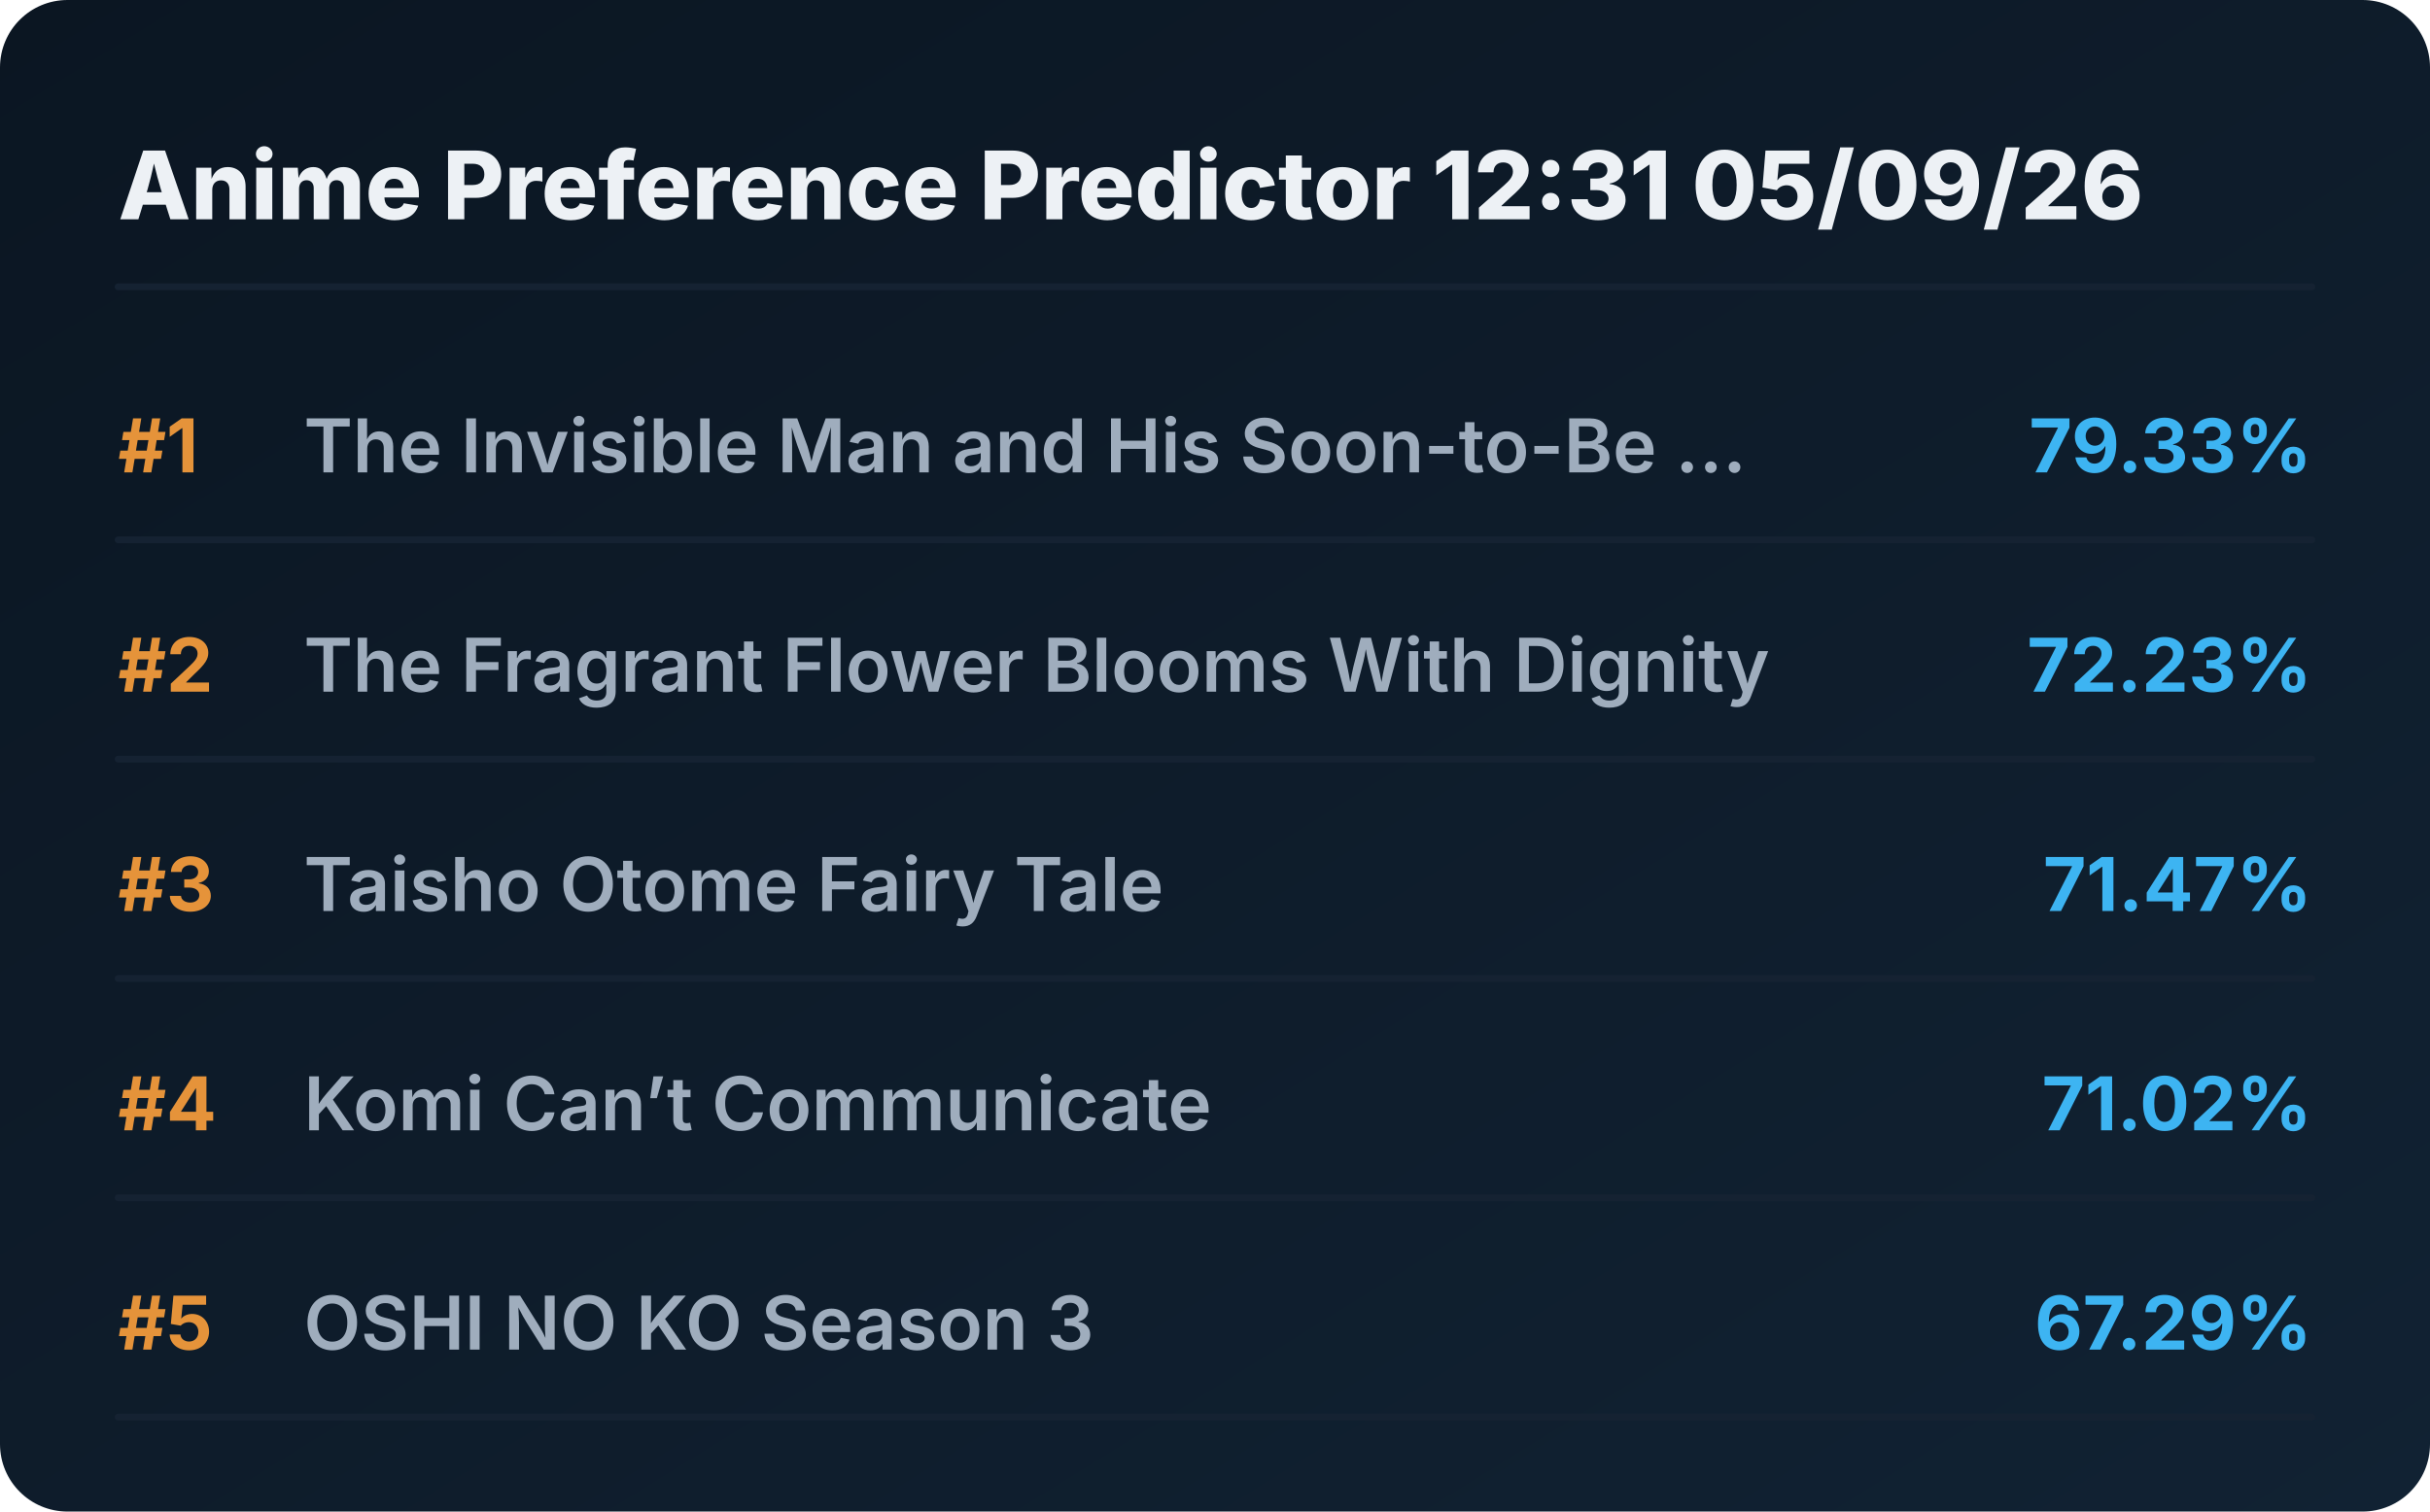
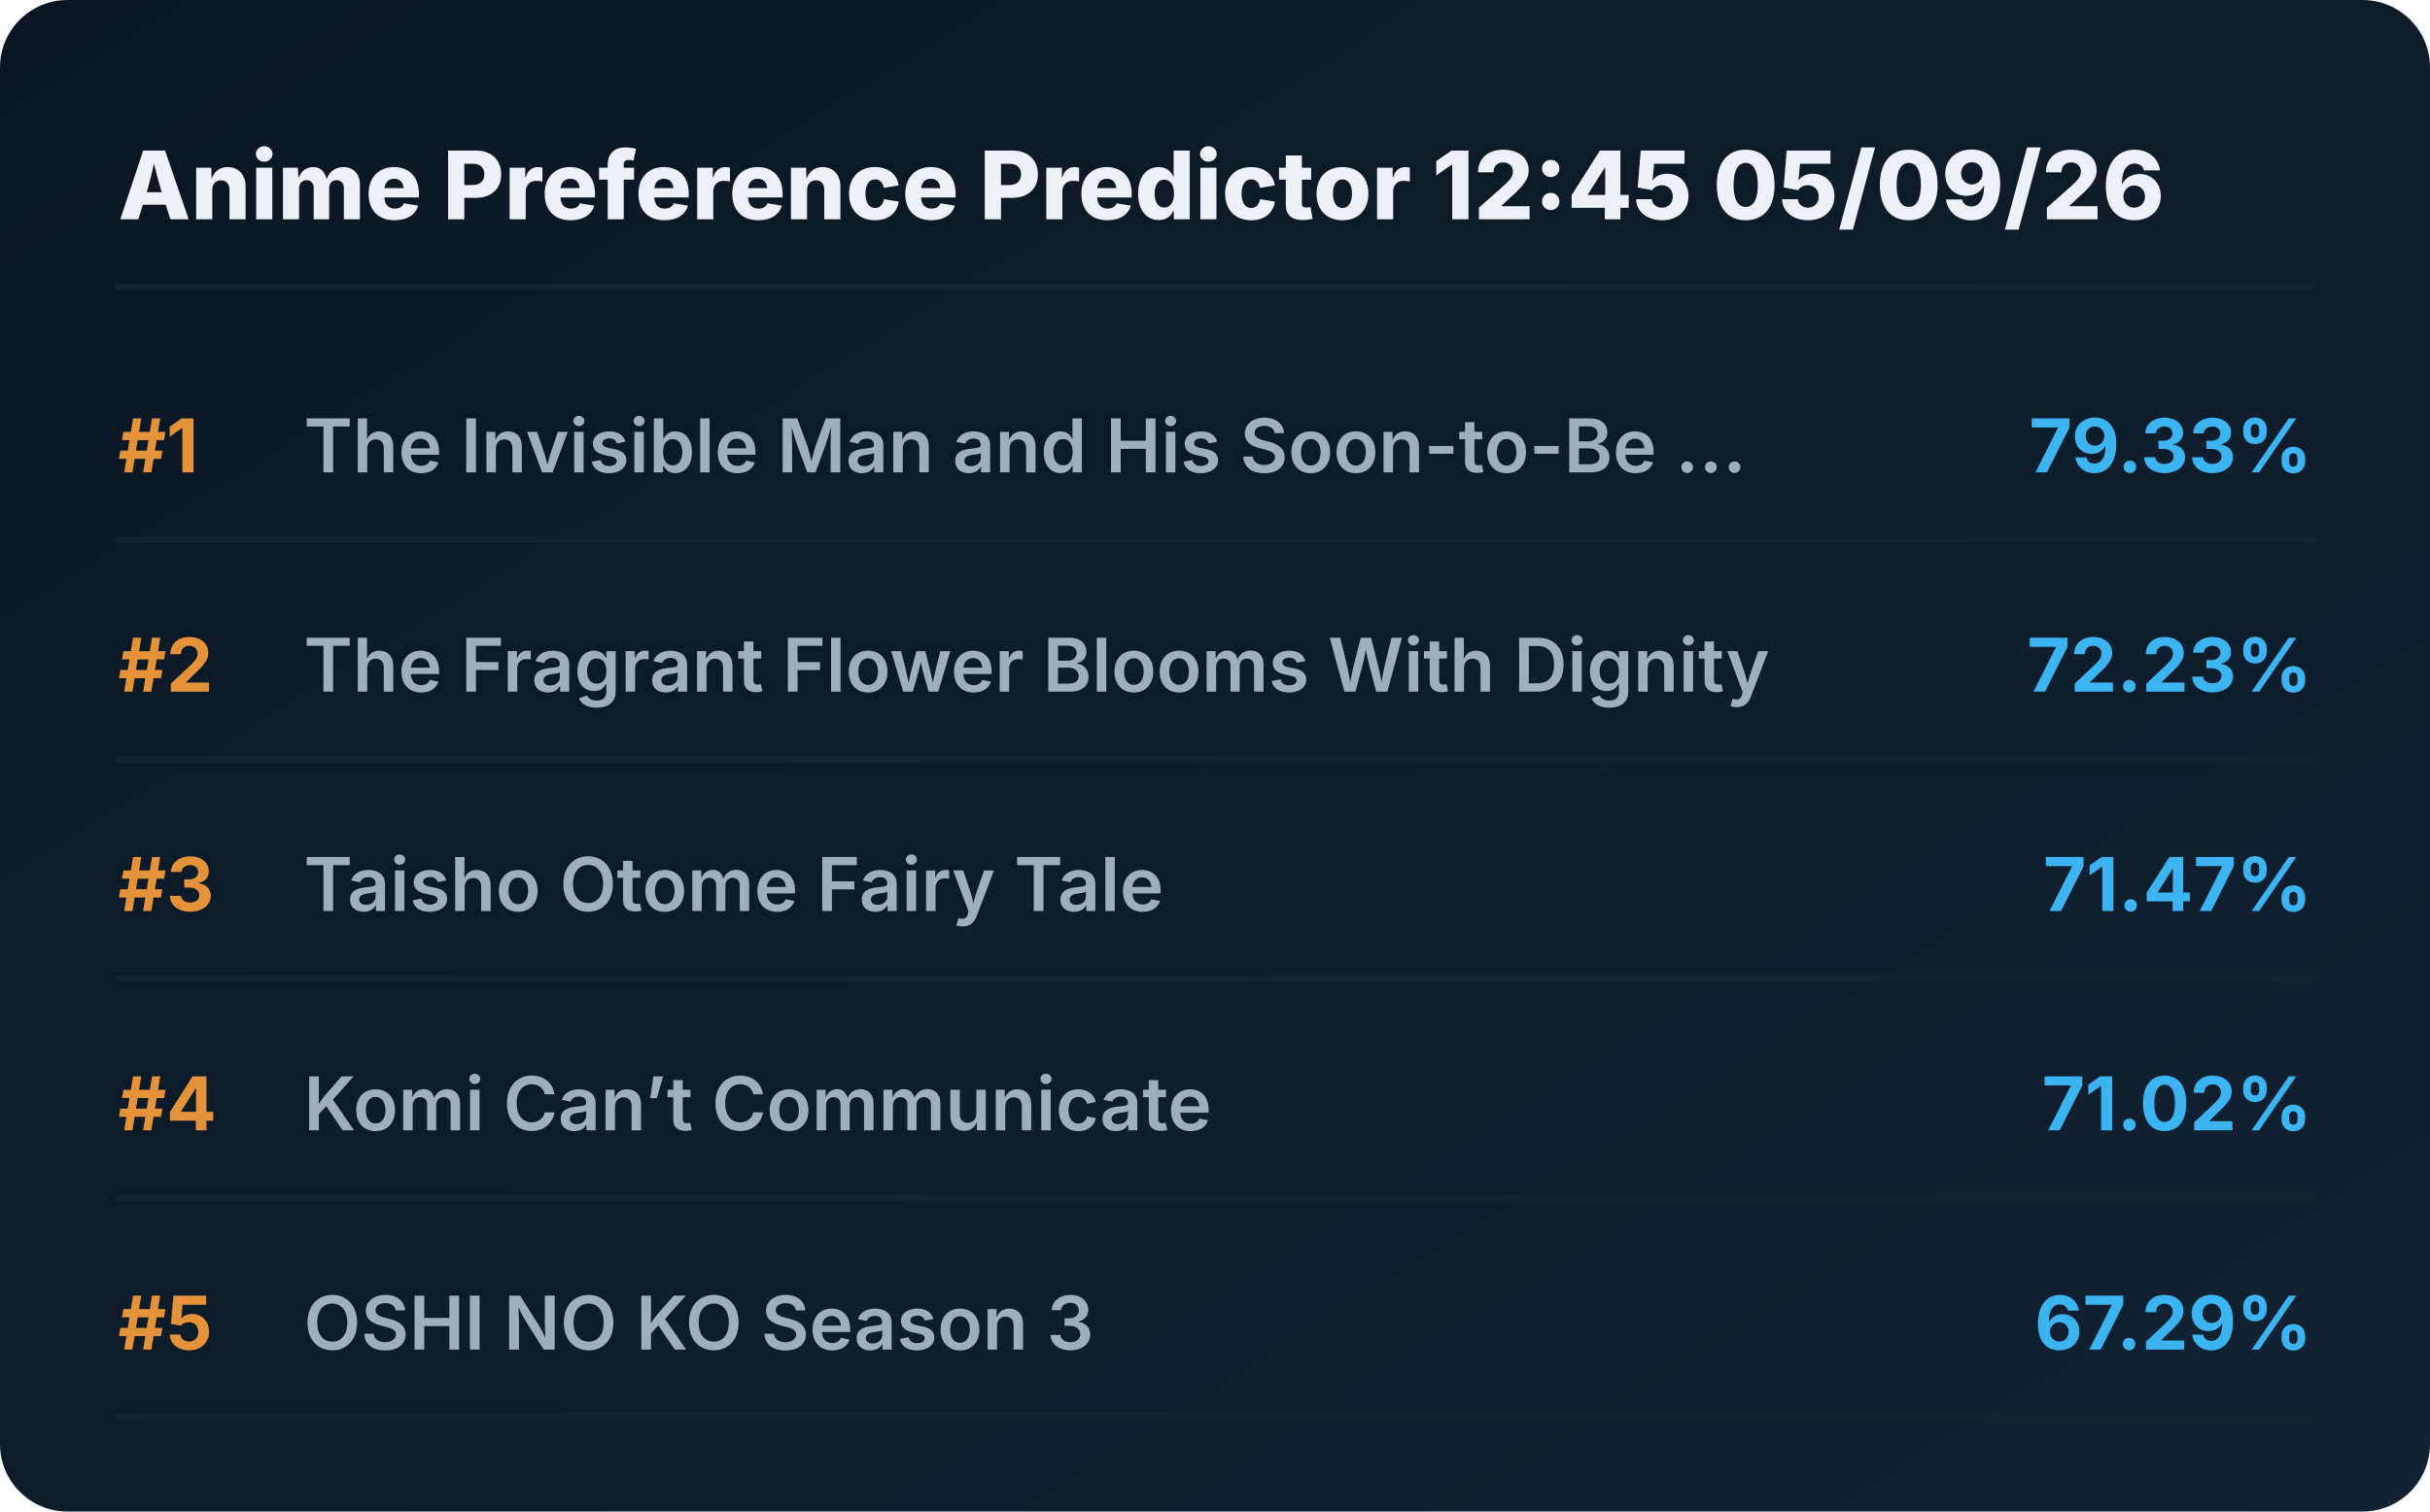
<svg xmlns="http://www.w3.org/2000/svg" viewBox="0 0 720 448" preserveAspectRatio="xMidYMid meet" style="width: 100%; height: auto; max-width: 720px;">
  <defs>
    <linearGradient id="boxGrad" x1="0%" y1="0%" x2="100%" y2="100%">
      <stop offset="0%" stop-color="#0b1622" />
      <stop offset="100%" stop-color="#112233" />
    </linearGradient>
    <clipPath id="titleClip">
      <rect x="90" y="0" width="510" height="100%" />
    </clipPath>
  </defs>
  <style>
    .bg { fill: url(#boxGrad); rx: 20px; }
    .header { font-family: 'Overpass', 'Inter', system-ui, sans-serif; font-weight: 800; font-size: 28px; fill: #edf1f5; }
    .rank { font-family: 'Overpass', 'Inter', system-ui, sans-serif; font-weight: 700; font-size: 22px; fill: #e5933a; }
    .title { font-family: 'Overpass', 'Inter', system-ui, sans-serif; font-weight: 600; font-size: 22px; fill: #9fadbd; }
    .score { font-family: 'Overpass', 'Inter', system-ui, sans-serif; font-weight: 700; font-size: 22px; fill: #3db4f2; }
    .line { stroke: #152232; stroke-width: 2; stroke-linecap: round; }
  </style>
  <rect class="bg" width="720" height="448" />
-   <text x="35" y="65" class="header">Anime Preference Predictor 12:31 05/09/26</text>
+   <text x="35" y="65" class="header">Anime Preference Predictor 12:45 05/09/26</text>
  <line x1="35" y1="85" x2="685" y2="85" class="line" />
  <g transform="translate(0, 0)">
    <text x="35" y="140" class="rank">#1</text>
    <text x="90" y="140" class="title">The Invisible Man and His Soon-to-Be ...</text>
    <text x="685" y="140" class="score" text-anchor="end">79.33%</text>
    <line x1="35" y1="160" x2="685" y2="160" class="line" />
  </g>
  <g transform="translate(0, 65)">
    <text x="35" y="140" class="rank">#2</text>
    <text x="90" y="140" class="title">The Fragrant Flower Blooms With Dignity</text>
    <text x="685" y="140" class="score" text-anchor="end">72.23%</text>
    <line x1="35" y1="160" x2="685" y2="160" class="line" />
  </g>
  <g transform="translate(0, 130)">
    <text x="35" y="140" class="rank">#3</text>
    <text x="90" y="140" class="title">Taisho Otome Fairy Tale</text>
    <text x="685" y="140" class="score" text-anchor="end">71.47%</text>
    <line x1="35" y1="160" x2="685" y2="160" class="line" />
  </g>
  <g transform="translate(0, 195)">
    <text x="35" y="140" class="rank">#4</text>
    <text x="90" y="140" class="title">Komi Can’t Communicate</text>
    <text x="685" y="140" class="score" text-anchor="end">71.02%</text>
    <line x1="35" y1="160" x2="685" y2="160" class="line" />
  </g>
  <g transform="translate(0, 260)">
    <text x="35" y="140" class="rank">#5</text>
    <text x="90" y="140" class="title">OSHI NO KO Season 3</text>
    <text x="685" y="140" class="score" text-anchor="end">67.29%</text>
    <line x1="35" y1="160" x2="685" y2="160" class="line" />
  </g>
</svg>
